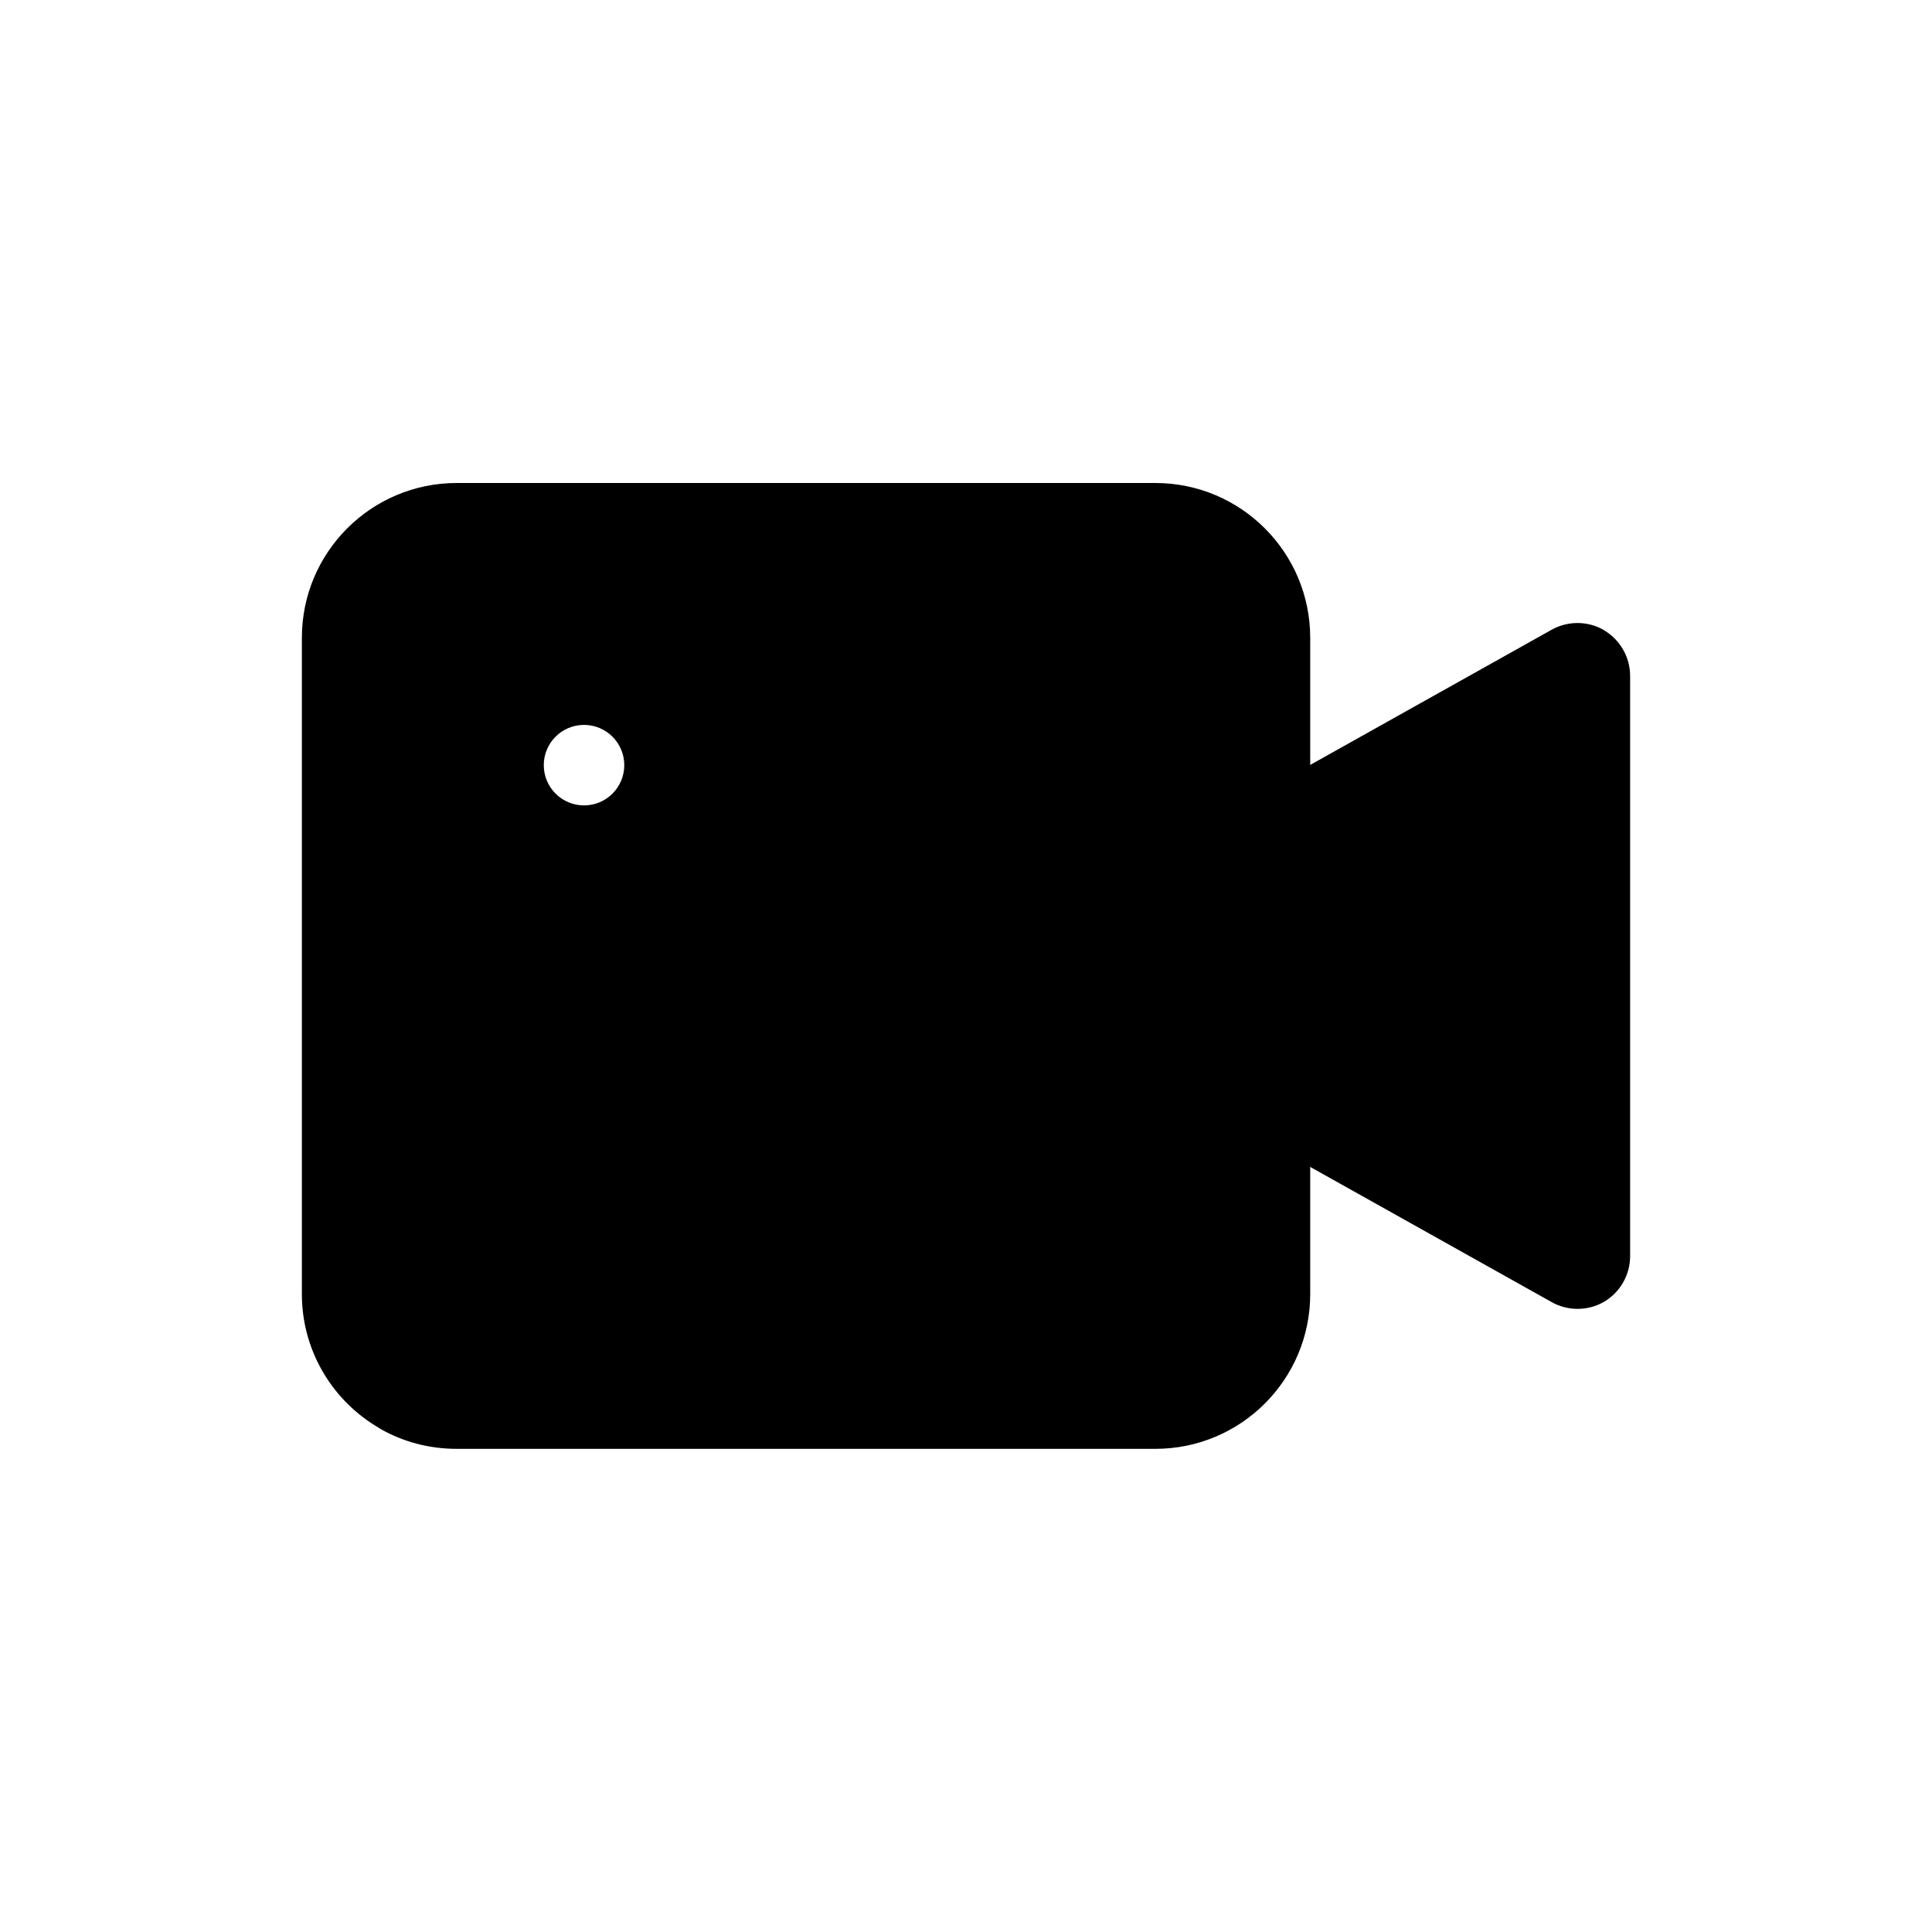
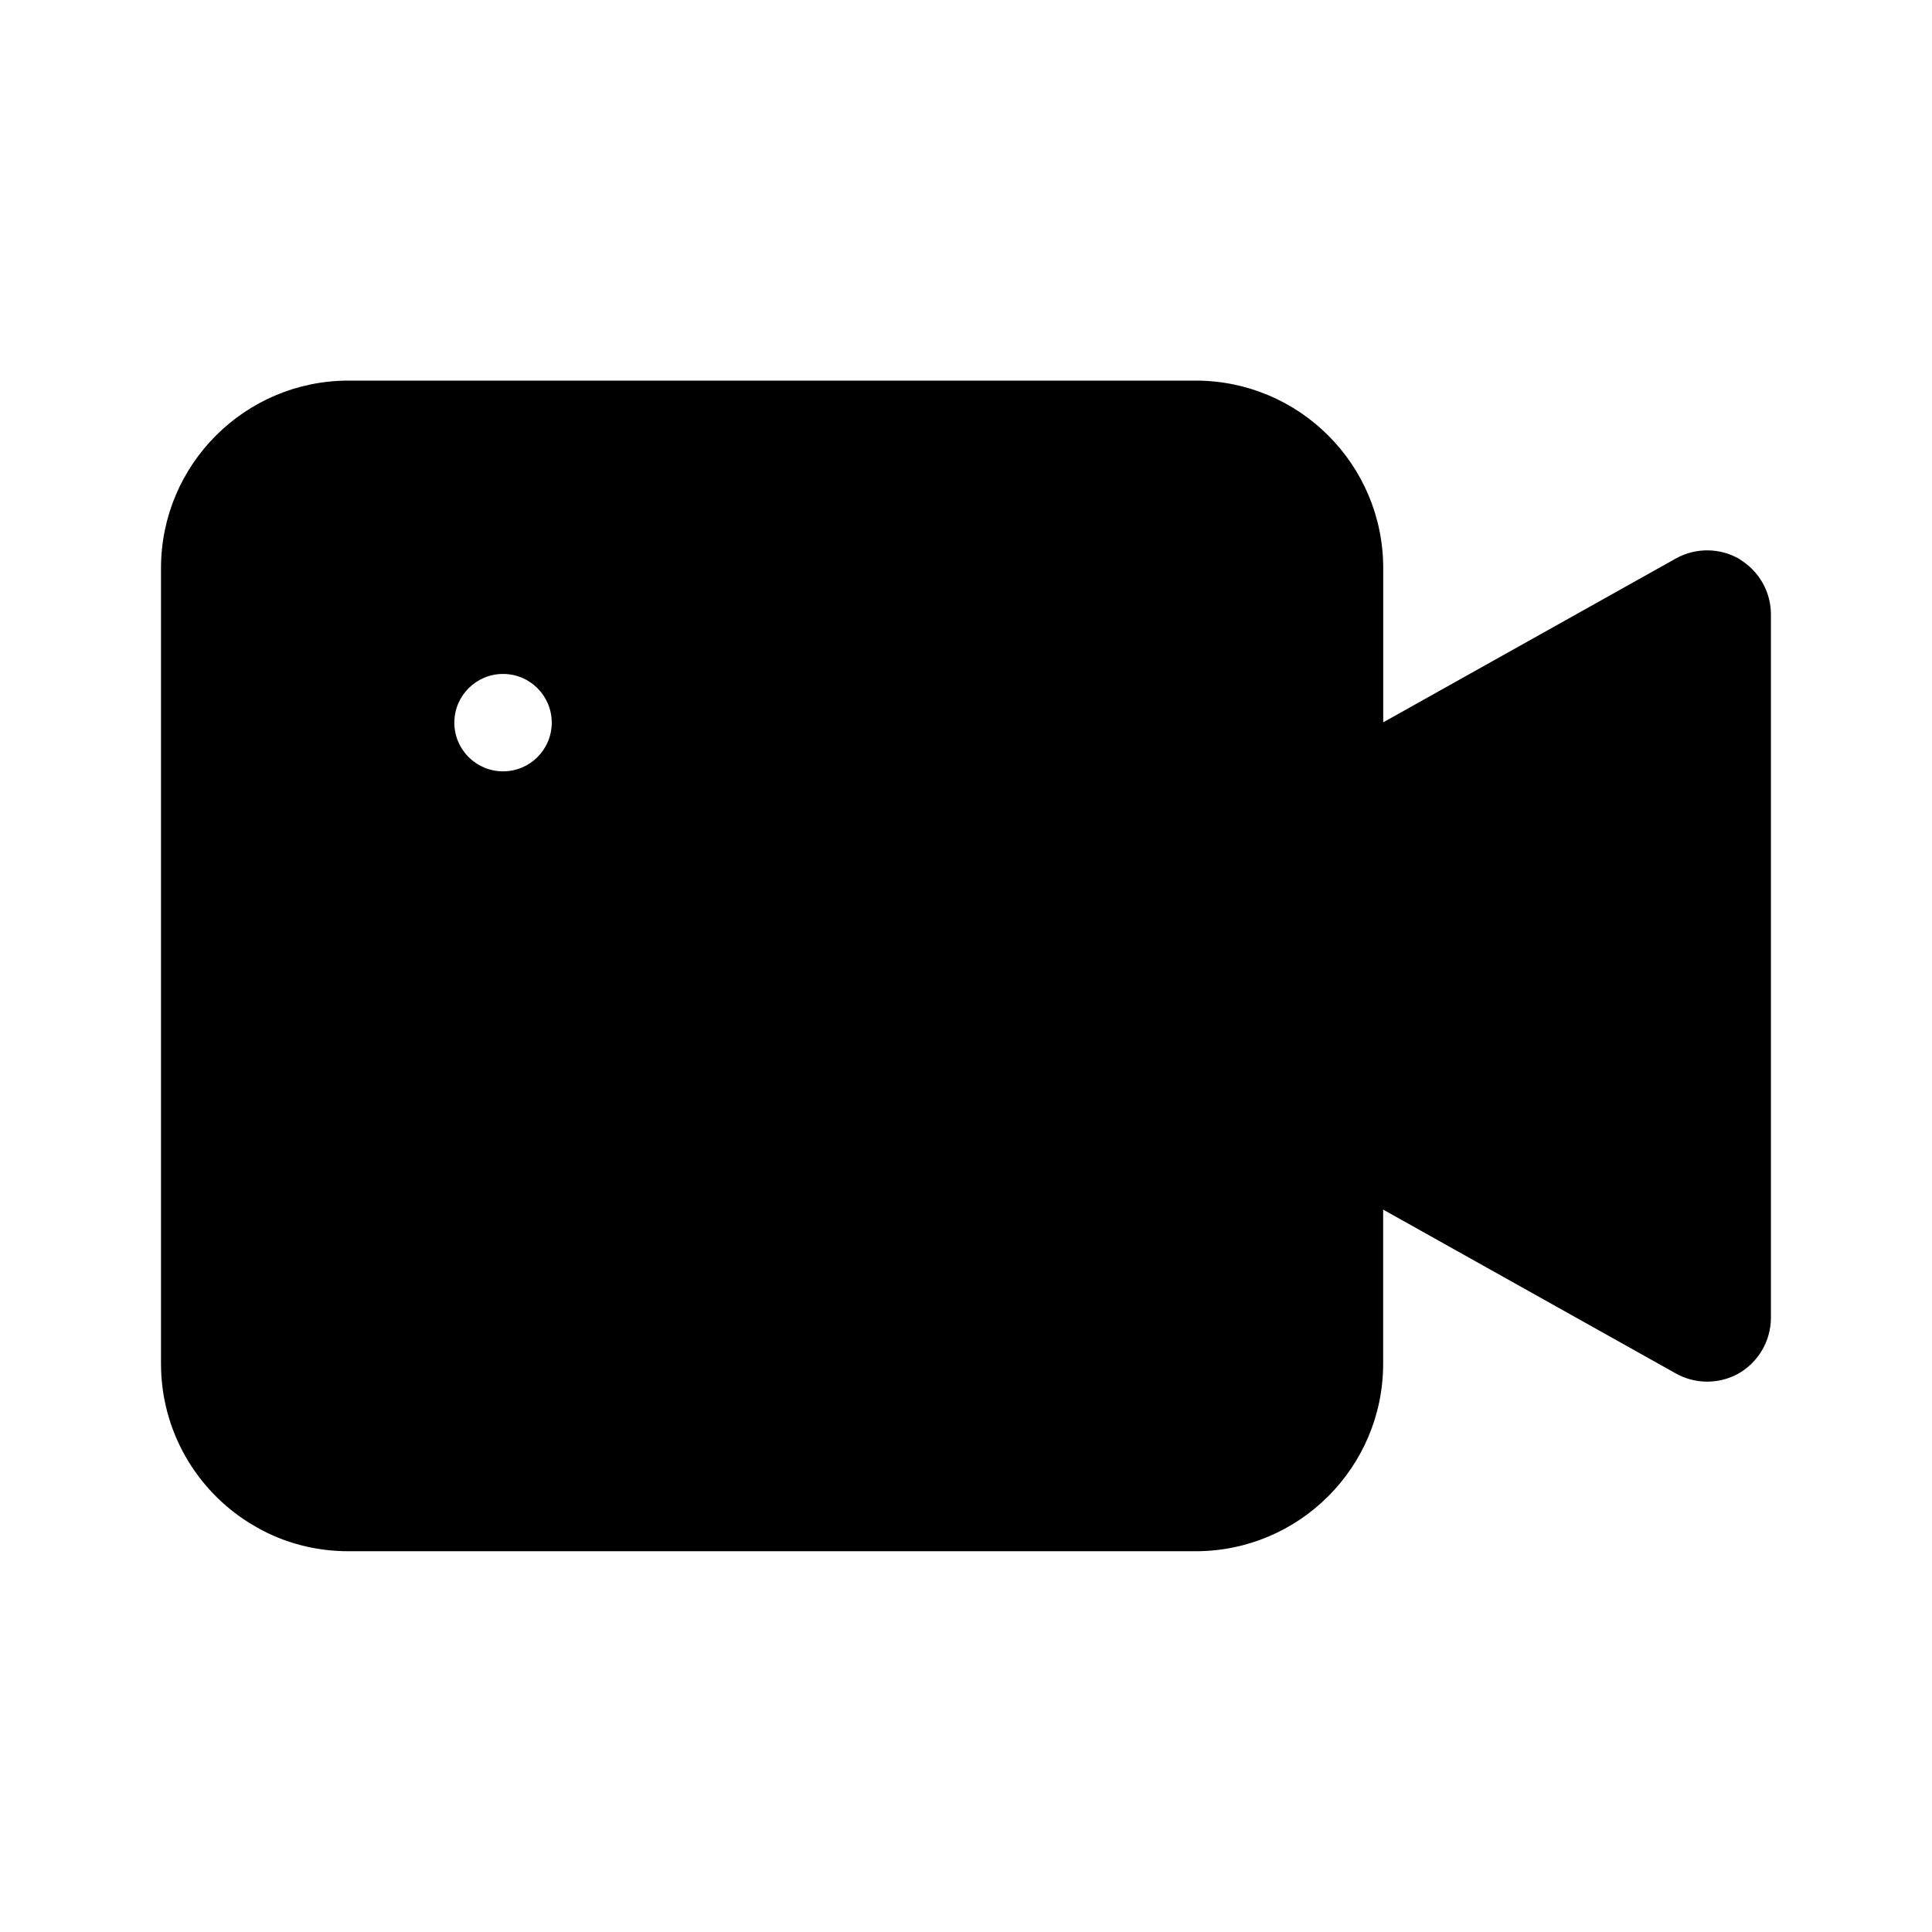
<svg xmlns="http://www.w3.org/2000/svg" width="24" height="24" fill="none">
-   <path fill="#000" d="M19.93 7.83a.66.66 0 0 0-.65-.01l-3.004 1.682v-1.58A1.924 1.924 0 0 0 14.354 6H5.673A1.923 1.923 0 0 0 3.75 7.923v8.152c0 .69.364 1.295.908 1.633l.076.047c.277.156.598.243.939.243h8.68a1.923 1.923 0 0 0 1.923-1.923v-1.579l2.99 1.674a.66.66 0 0 0 .649.008.66.66 0 0 0 .335-.572V8.395a.66.66 0 0 0-.323-.565zM7.255 10.005a.499.499 0 1 1 0-1 .499.499 0 1 1 0 1" />
+   <path fill="#000" d="M21.611 6.946a.8.8 0 0 0-.786-.012l-3.642 2.039V7.058a2.33 2.33 0 0 0-2.33-2.33H4.33a2.33 2.33 0 0 0-2.33 2.33v9.882c0 .836.44 1.57 1.1 1.98l.093.055c.335.19.724.295 1.137.295h10.522a2.33 2.33 0 0 0 2.33-2.33v-1.914l3.624 2.029a.8.8 0 0 0 .786.01.8.8 0 0 0 .407-.694v-8.74c0-.28-.15-.542-.392-.685zM6.248 9.582a.605.605 0 1 1 .606-.606c0 .335-.27.606-.606.606" />
</svg>
